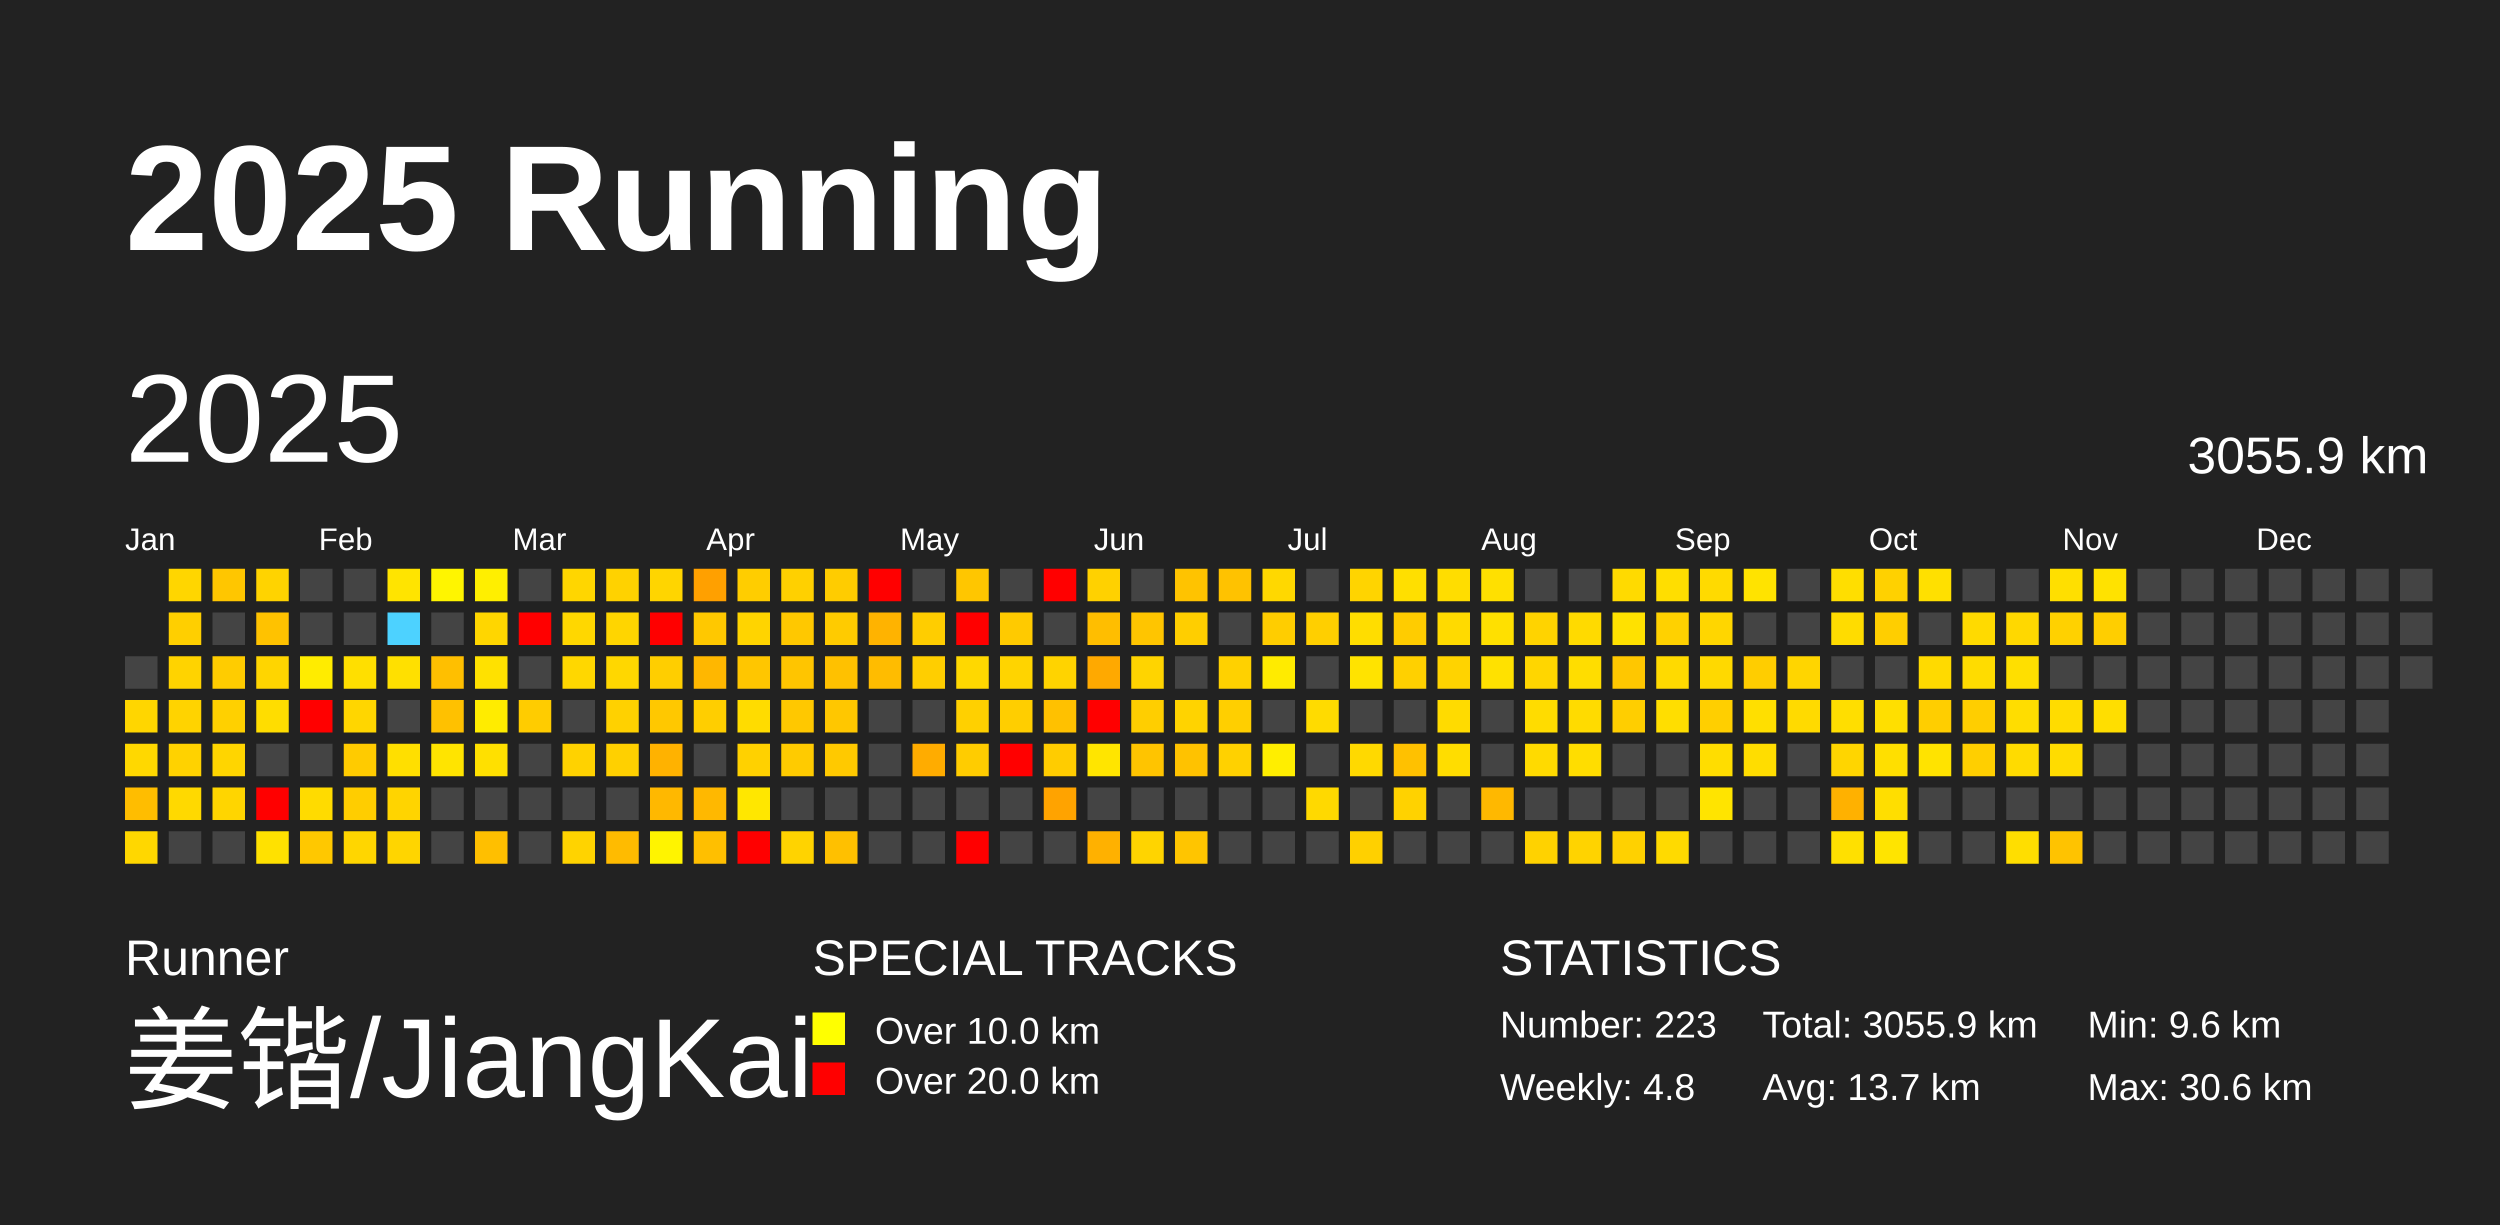
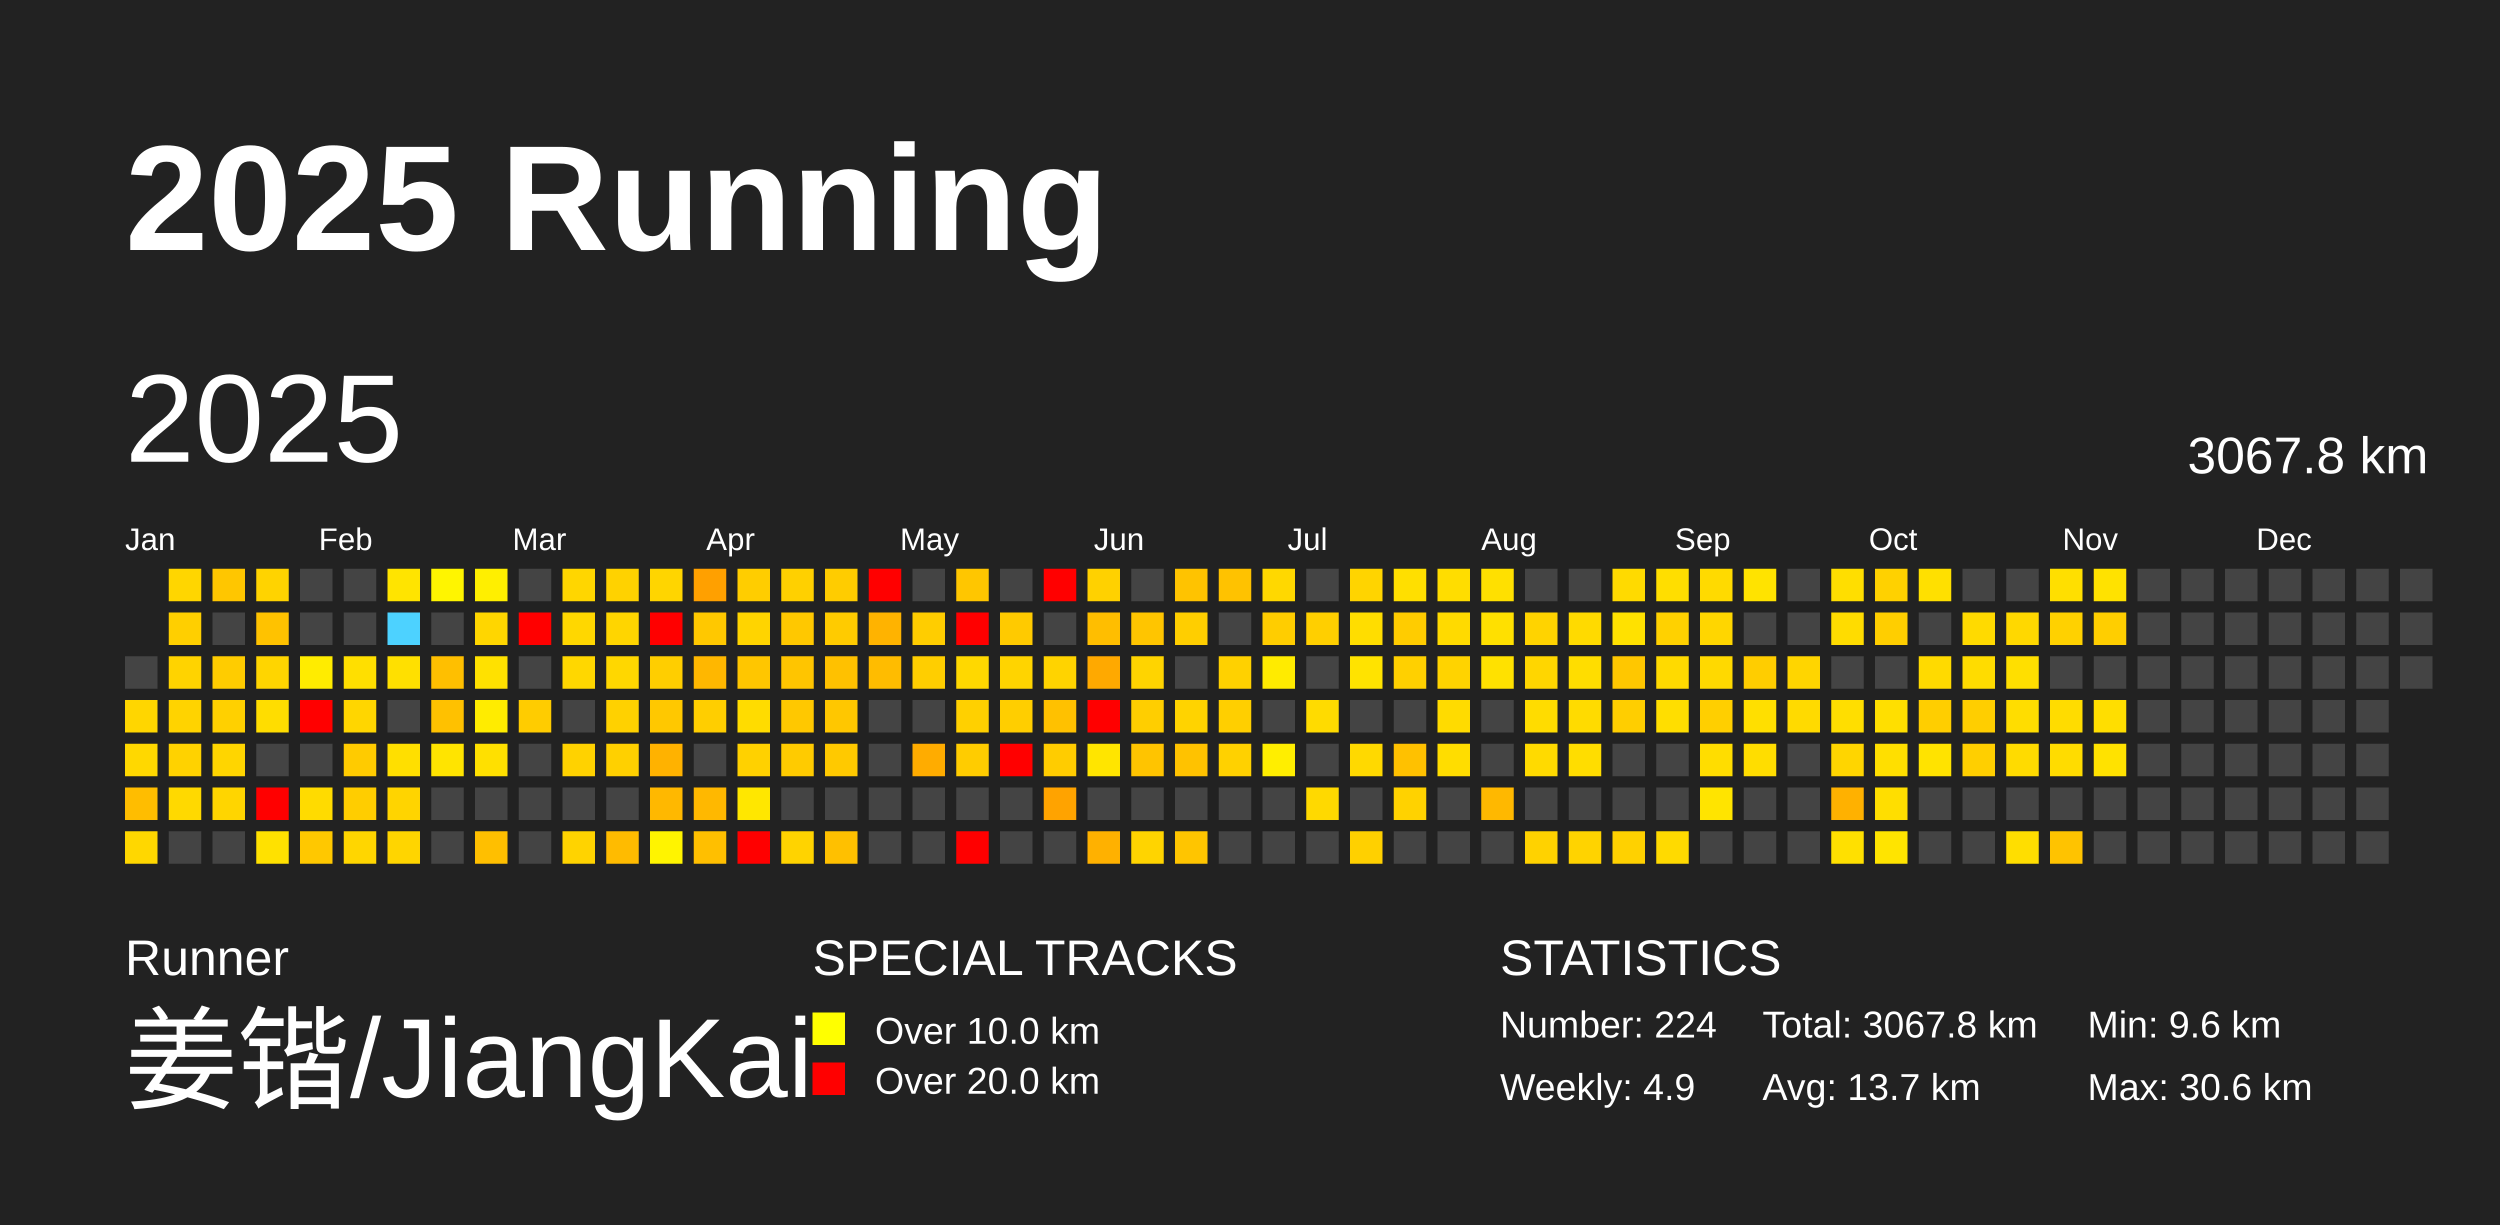
<svg xmlns="http://www.w3.org/2000/svg" baseProfile="full" height="98mm" version="1.1" viewBox="0,0,200,98" width="200mm">
  <defs />
  <rect fill="#222222" height="98" width="200" x="0" y="0" />
  <text fill="#FFFFFF" style="font-size:12px; font-family:Arial; font-weight:bold;" x="10" y="20">2025 Running</text>
  <text fill="#FFFFFF" style="font-size:4px; font-family:Arial" x="10" y="78">Runner</text>
  <text fill="#FFFFFF" style="font-size:9px; font-family:Arial" x="10" y="88">姜锴/JiangKai</text>
  <text fill="#FFFFFF" style="font-size:4px; font-family:Arial" x="65" y="78">SPECIAL TRACKS</text>
  <rect fill="yellow" height="2.6" width="2.6" x="65" y="81" />
  <text fill="#FFFFFF" style="font-size:3px; font-family:Arial" x="70" y="83.5">Over 10.0 km</text>
  <rect fill="red" height="2.6" width="2.6" x="65" y="85" />
  <text fill="#FFFFFF" style="font-size:3px; font-family:Arial" x="70" y="87.5">Over 20.0 km</text>
  <text fill="#FFFFFF" style="font-size:4px; font-family:Arial" x="120" y="78">STATISTICS</text>
-   <text fill="#FFFFFF" style="font-size:3px; font-family:Arial" x="120" y="83">Number: 223</text>
-   <text fill="#FFFFFF" style="font-size:3px; font-family:Arial" x="120" y="88">Weekly: 4.8</text>
-   <text fill="#FFFFFF" style="font-size:3px; font-family:Arial" x="141" y="83">Total: 3055.9 km</text>
+   <text fill="#FFFFFF" style="font-size:3px; font-family:Arial" x="120" y="83">Number: 224</text>
+   <text fill="#FFFFFF" style="font-size:3px; font-family:Arial" x="120" y="88">Weekly: 4.9</text>
+   <text fill="#FFFFFF" style="font-size:3px; font-family:Arial" x="141" y="83">Total: 3067.8 km</text>
  <text fill="#FFFFFF" style="font-size:3px; font-family:Arial" x="141" y="88">Avg: 13.7 km</text>
  <text fill="#FFFFFF" style="font-size:3px; font-family:Arial" x="167" y="83">Min: 9.6 km</text>
  <text fill="#FFFFFF" style="font-size:3px; font-family:Arial" x="167" y="88">Max: 30.6 km</text>
  <text dominant-baseline="hanging" fill="#FFFFFF" style="font-size:10.0px; font-family:Arial;" x="10" y="30">2025</text>
-   <text dominant-baseline="hanging" fill="#FFFFFF" style="font-size:4.125px; font-family:Arial;" x="175" y="35">3055.9 km</text>
+   <text dominant-baseline="hanging" fill="#FFFFFF" style="font-size:4.125px; font-family:Arial;" x="175" y="35">3067.8 km</text>
  <text fill="#FFFFFF" style="font-size:2.5px; font-family:Arial" x="10.0" y="44">Jan</text>
  <text fill="#FFFFFF" style="font-size:2.5px; font-family:Arial" x="25.5" y="44">Feb</text>
  <text fill="#FFFFFF" style="font-size:2.5px; font-family:Arial" x="41.0" y="44">Mar</text>
  <text fill="#FFFFFF" style="font-size:2.5px; font-family:Arial" x="56.5" y="44">Apr</text>
  <text fill="#FFFFFF" style="font-size:2.5px; font-family:Arial" x="72.0" y="44">May</text>
  <text fill="#FFFFFF" style="font-size:2.5px; font-family:Arial" x="87.5" y="44">Jun</text>
  <text fill="#FFFFFF" style="font-size:2.5px; font-family:Arial" x="103.0" y="44">Jul</text>
  <text fill="#FFFFFF" style="font-size:2.5px; font-family:Arial" x="118.5" y="44">Aug</text>
  <text fill="#FFFFFF" style="font-size:2.5px; font-family:Arial" x="134.0" y="44">Sep</text>
  <text fill="#FFFFFF" style="font-size:2.5px; font-family:Arial" x="149.5" y="44">Oct</text>
  <text fill="#FFFFFF" style="font-size:2.5px; font-family:Arial" x="165.0" y="44">Nov</text>
  <text fill="#FFFFFF" style="font-size:2.5px; font-family:Arial" x="180.5" y="44">Dec</text>
  <rect fill="#444444" height="2.6" width="2.6" x="10.0" y="52.5" />
  <rect fill="#ffd600" height="2.6" width="2.6" x="10.0" y="56.0" />
  <rect fill="#ffd800" height="2.6" width="2.6" x="10.0" y="59.5" />
  <rect fill="#ffbd00" height="2.6" width="2.6" x="10.0" y="63.0" />
  <rect fill="#ffd700" height="2.6" width="2.6" x="10.0" y="66.5" />
  <rect fill="#ffd600" height="2.6" width="2.6" x="13.5" y="45.5" />
  <rect fill="#ffcf00" height="2.6" width="2.6" x="13.5" y="49.0" />
  <rect fill="#ffd300" height="2.6" width="2.6" x="13.5" y="52.5" />
  <rect fill="#ffd300" height="2.6" width="2.6" x="13.5" y="56.0" />
  <rect fill="#ffd200" height="2.6" width="2.6" x="13.5" y="59.5" />
  <rect fill="#ffd900" height="2.6" width="2.6" x="13.5" y="63.0" />
  <rect fill="#444444" height="2.6" width="2.6" x="13.5" y="66.5" />
  <rect fill="#ffc600" height="2.6" width="2.6" x="17.0" y="45.5" />
  <rect fill="#444444" height="2.6" width="2.6" x="17.0" y="49.0" />
  <rect fill="#ffcc00" height="2.6" width="2.6" x="17.0" y="52.5" />
  <rect fill="#ffd000" height="2.6" width="2.6" x="17.0" y="56.0" />
  <rect fill="#ffd500" height="2.6" width="2.6" x="17.0" y="59.5" />
  <rect fill="#ffd500" height="2.6" width="2.6" x="17.0" y="63.0" />
  <rect fill="#444444" height="2.6" width="2.6" x="17.0" y="66.5" />
  <rect fill="#ffd300" height="2.6" width="2.6" x="20.5" y="45.5" />
  <rect fill="#ffc200" height="2.6" width="2.6" x="20.5" y="49.0" />
  <rect fill="#ffd500" height="2.6" width="2.6" x="20.5" y="52.5" />
  <rect fill="#ffdd00" height="2.6" width="2.6" x="20.5" y="56.0" />
  <rect fill="#444444" height="2.6" width="2.6" x="20.5" y="59.5" />
  <rect fill="red" height="2.6" width="2.6" x="20.5" y="63.0" />
  <rect fill="#ffe100" height="2.6" width="2.6" x="20.5" y="66.5" />
  <rect fill="#444444" height="2.6" width="2.6" x="24.0" y="45.5" />
  <rect fill="#444444" height="2.6" width="2.6" x="24.0" y="49.0" />
  <rect fill="#ffec00" height="2.6" width="2.6" x="24.0" y="52.5" />
  <rect fill="red" height="2.6" width="2.6" x="24.0" y="56.0" />
  <rect fill="#444444" height="2.6" width="2.6" x="24.0" y="59.5" />
  <rect fill="#ffdb00" height="2.6" width="2.6" x="24.0" y="63.0" />
  <rect fill="#ffc800" height="2.6" width="2.6" x="24.0" y="66.5" />
  <rect fill="#444444" height="2.6" width="2.6" x="27.5" y="45.5" />
  <rect fill="#444444" height="2.6" width="2.6" x="27.5" y="49.0" />
  <rect fill="#ffdf00" height="2.6" width="2.6" x="27.5" y="52.5" />
  <rect fill="#ffd600" height="2.6" width="2.6" x="27.5" y="56.0" />
  <rect fill="#ffcb00" height="2.6" width="2.6" x="27.5" y="59.5" />
  <rect fill="#ffcd00" height="2.6" width="2.6" x="27.5" y="63.0" />
  <rect fill="#ffd600" height="2.6" width="2.6" x="27.5" y="66.5" />
  <rect fill="#ffe400" height="2.6" width="2.6" x="31.0" y="45.5" />
  <rect fill="#4dd2ff" height="2.6" width="2.6" x="31.0" y="49.0" />
  <rect fill="#ffe000" height="2.6" width="2.6" x="31.0" y="52.5" />
  <rect fill="#444444" height="2.6" width="2.6" x="31.0" y="56.0" />
  <rect fill="#ffdf00" height="2.6" width="2.6" x="31.0" y="59.5" />
  <rect fill="#ffd400" height="2.6" width="2.6" x="31.0" y="63.0" />
  <rect fill="#ffd500" height="2.6" width="2.6" x="31.0" y="66.5" />
  <rect fill="#fff500" height="2.6" width="2.6" x="34.5" y="45.5" />
  <rect fill="#444444" height="2.6" width="2.6" x="34.5" y="49.0" />
  <rect fill="#ffbf00" height="2.6" width="2.6" x="34.5" y="52.5" />
  <rect fill="#ffc100" height="2.6" width="2.6" x="34.5" y="56.0" />
  <rect fill="#ffe400" height="2.6" width="2.6" x="34.5" y="59.5" />
  <rect fill="#444444" height="2.6" width="2.6" x="34.5" y="63.0" />
  <rect fill="#444444" height="2.6" width="2.6" x="34.5" y="66.5" />
  <rect fill="#ffef00" height="2.6" width="2.6" x="38.0" y="45.5" />
  <rect fill="#ffd600" height="2.6" width="2.6" x="38.0" y="49.0" />
  <rect fill="#ffe100" height="2.6" width="2.6" x="38.0" y="52.5" />
  <rect fill="#ffec00" height="2.6" width="2.6" x="38.0" y="56.0" />
  <rect fill="#ffe000" height="2.6" width="2.6" x="38.0" y="59.5" />
  <rect fill="#444444" height="2.6" width="2.6" x="38.0" y="63.0" />
  <rect fill="#ffbf00" height="2.6" width="2.6" x="38.0" y="66.5" />
  <rect fill="#444444" height="2.6" width="2.6" x="41.5" y="45.5" />
  <rect fill="red" height="2.6" width="2.6" x="41.5" y="49.0" />
  <rect fill="#444444" height="2.6" width="2.6" x="41.5" y="52.5" />
  <rect fill="#ffcc00" height="2.6" width="2.6" x="41.5" y="56.0" />
  <rect fill="#444444" height="2.6" width="2.6" x="41.5" y="59.5" />
  <rect fill="#444444" height="2.6" width="2.6" x="41.5" y="63.0" />
  <rect fill="#444444" height="2.6" width="2.6" x="41.5" y="66.5" />
  <rect fill="#ffd600" height="2.6" width="2.6" x="45.0" y="45.5" />
  <rect fill="#ffd700" height="2.6" width="2.6" x="45.0" y="49.0" />
  <rect fill="#ffd700" height="2.6" width="2.6" x="45.0" y="52.5" />
  <rect fill="#444444" height="2.6" width="2.6" x="45.0" y="56.0" />
  <rect fill="#ffd200" height="2.6" width="2.6" x="45.0" y="59.5" />
  <rect fill="#444444" height="2.6" width="2.6" x="45.0" y="63.0" />
  <rect fill="#ffd300" height="2.6" width="2.6" x="45.0" y="66.5" />
  <rect fill="#ffd200" height="2.6" width="2.6" x="48.5" y="45.5" />
  <rect fill="#ffd500" height="2.6" width="2.6" x="48.5" y="49.0" />
  <rect fill="#ffd700" height="2.6" width="2.6" x="48.5" y="52.5" />
  <rect fill="#ffd100" height="2.6" width="2.6" x="48.5" y="56.0" />
  <rect fill="#ffd000" height="2.6" width="2.6" x="48.5" y="59.5" />
  <rect fill="#444444" height="2.6" width="2.6" x="48.5" y="63.0" />
  <rect fill="#ffbb00" height="2.6" width="2.6" x="48.5" y="66.5" />
  <rect fill="#ffd500" height="2.6" width="2.6" x="52.0" y="45.5" />
  <rect fill="red" height="2.6" width="2.6" x="52.0" y="49.0" />
  <rect fill="#ffce00" height="2.6" width="2.6" x="52.0" y="52.5" />
  <rect fill="#ffc800" height="2.6" width="2.6" x="52.0" y="56.0" />
  <rect fill="#ffb200" height="2.6" width="2.6" x="52.0" y="59.5" />
  <rect fill="#ffb800" height="2.6" width="2.6" x="52.0" y="63.0" />
  <rect fill="#fff400" height="2.6" width="2.6" x="52.0" y="66.5" />
  <rect fill="#ffa000" height="2.6" width="2.6" x="55.5" y="45.5" />
  <rect fill="#ffc800" height="2.6" width="2.6" x="55.5" y="49.0" />
  <rect fill="#ffb700" height="2.6" width="2.6" x="55.5" y="52.5" />
  <rect fill="#ffce00" height="2.6" width="2.6" x="55.5" y="56.0" />
  <rect fill="#444444" height="2.6" width="2.6" x="55.5" y="59.5" />
  <rect fill="#ffb800" height="2.6" width="2.6" x="55.5" y="63.0" />
  <rect fill="#ffbf00" height="2.6" width="2.6" x="55.5" y="66.5" />
  <rect fill="#ffcd00" height="2.6" width="2.6" x="59.0" y="45.5" />
  <rect fill="#ffd400" height="2.6" width="2.6" x="59.0" y="49.0" />
  <rect fill="#ffc600" height="2.6" width="2.6" x="59.0" y="52.5" />
  <rect fill="#ffdc00" height="2.6" width="2.6" x="59.0" y="56.0" />
  <rect fill="#ffd100" height="2.6" width="2.6" x="59.0" y="59.5" />
  <rect fill="#ffe700" height="2.6" width="2.6" x="59.0" y="63.0" />
  <rect fill="red" height="2.6" width="2.6" x="59.0" y="66.5" />
  <rect fill="#ffd000" height="2.6" width="2.6" x="62.5" y="45.5" />
  <rect fill="#ffc800" height="2.6" width="2.6" x="62.5" y="49.0" />
  <rect fill="#ffc500" height="2.6" width="2.6" x="62.5" y="52.5" />
  <rect fill="#ffc800" height="2.6" width="2.6" x="62.5" y="56.0" />
  <rect fill="#ffcb00" height="2.6" width="2.6" x="62.5" y="59.5" />
  <rect fill="#444444" height="2.6" width="2.6" x="62.5" y="63.0" />
  <rect fill="#ffd300" height="2.6" width="2.6" x="62.5" y="66.5" />
  <rect fill="#ffcc00" height="2.6" width="2.6" x="66.0" y="45.5" />
  <rect fill="#ffcb00" height="2.6" width="2.6" x="66.0" y="49.0" />
  <rect fill="#ffc100" height="2.6" width="2.6" x="66.0" y="52.5" />
  <rect fill="#ffc700" height="2.6" width="2.6" x="66.0" y="56.0" />
  <rect fill="#ffc900" height="2.6" width="2.6" x="66.0" y="59.5" />
  <rect fill="#444444" height="2.6" width="2.6" x="66.0" y="63.0" />
  <rect fill="#ffc000" height="2.6" width="2.6" x="66.0" y="66.5" />
  <rect fill="red" height="2.6" width="2.6" x="69.5" y="45.5" />
  <rect fill="#ffb300" height="2.6" width="2.6" x="69.5" y="49.0" />
  <rect fill="#ffbc00" height="2.6" width="2.6" x="69.5" y="52.5" />
  <rect fill="#444444" height="2.6" width="2.6" x="69.5" y="56.0" />
  <rect fill="#444444" height="2.6" width="2.6" x="69.5" y="59.5" />
  <rect fill="#444444" height="2.6" width="2.6" x="69.5" y="63.0" />
  <rect fill="#444444" height="2.6" width="2.6" x="69.5" y="66.5" />
  <rect fill="#444444" height="2.6" width="2.6" x="73.0" y="45.5" />
  <rect fill="#ffcd00" height="2.6" width="2.6" x="73.0" y="49.0" />
  <rect fill="#ffce00" height="2.6" width="2.6" x="73.0" y="52.5" />
  <rect fill="#444444" height="2.6" width="2.6" x="73.0" y="56.0" />
  <rect fill="#ffac00" height="2.6" width="2.6" x="73.0" y="59.5" />
  <rect fill="#444444" height="2.6" width="2.6" x="73.0" y="63.0" />
  <rect fill="#444444" height="2.6" width="2.6" x="73.0" y="66.5" />
  <rect fill="#ffc600" height="2.6" width="2.6" x="76.5" y="45.5" />
  <rect fill="red" height="2.6" width="2.6" x="76.5" y="49.0" />
  <rect fill="#ffd800" height="2.6" width="2.6" x="76.5" y="52.5" />
  <rect fill="#ffd000" height="2.6" width="2.6" x="76.5" y="56.0" />
  <rect fill="#ffcc00" height="2.6" width="2.6" x="76.5" y="59.5" />
  <rect fill="#444444" height="2.6" width="2.6" x="76.5" y="63.0" />
  <rect fill="red" height="2.6" width="2.6" x="76.5" y="66.5" />
  <rect fill="#444444" height="2.6" width="2.6" x="80.0" y="45.5" />
  <rect fill="#ffca00" height="2.6" width="2.6" x="80.0" y="49.0" />
  <rect fill="#ffd400" height="2.6" width="2.6" x="80.0" y="52.5" />
  <rect fill="#ffce00" height="2.6" width="2.6" x="80.0" y="56.0" />
  <rect fill="red" height="2.6" width="2.6" x="80.0" y="59.5" />
  <rect fill="#444444" height="2.6" width="2.6" x="80.0" y="63.0" />
  <rect fill="#444444" height="2.6" width="2.6" x="80.0" y="66.5" />
  <rect fill="red" height="2.6" width="2.6" x="83.5" y="45.5" />
  <rect fill="#444444" height="2.6" width="2.6" x="83.5" y="49.0" />
  <rect fill="#ffd300" height="2.6" width="2.6" x="83.5" y="52.5" />
  <rect fill="#ffc100" height="2.6" width="2.6" x="83.5" y="56.0" />
  <rect fill="#ffcc00" height="2.6" width="2.6" x="83.5" y="59.5" />
  <rect fill="#ffa300" height="2.6" width="2.6" x="83.5" y="63.0" />
  <rect fill="#444444" height="2.6" width="2.6" x="83.5" y="66.5" />
  <rect fill="#ffd100" height="2.6" width="2.6" x="87.0" y="45.5" />
  <rect fill="#ffbe00" height="2.6" width="2.6" x="87.0" y="49.0" />
  <rect fill="#ffa900" height="2.6" width="2.6" x="87.0" y="52.5" />
  <rect fill="red" height="2.6" width="2.6" x="87.0" y="56.0" />
  <rect fill="#ffe500" height="2.6" width="2.6" x="87.0" y="59.5" />
  <rect fill="#444444" height="2.6" width="2.6" x="87.0" y="63.0" />
  <rect fill="#ffb100" height="2.6" width="2.6" x="87.0" y="66.5" />
  <rect fill="#444444" height="2.6" width="2.6" x="90.5" y="45.5" />
  <rect fill="#ffc500" height="2.6" width="2.6" x="90.5" y="49.0" />
  <rect fill="#ffd400" height="2.6" width="2.6" x="90.5" y="52.5" />
  <rect fill="#ffce00" height="2.6" width="2.6" x="90.5" y="56.0" />
  <rect fill="#ffc400" height="2.6" width="2.6" x="90.5" y="59.5" />
  <rect fill="#444444" height="2.6" width="2.6" x="90.5" y="63.0" />
  <rect fill="#ffd400" height="2.6" width="2.6" x="90.5" y="66.5" />
  <rect fill="#ffc300" height="2.6" width="2.6" x="94.0" y="45.5" />
  <rect fill="#ffce00" height="2.6" width="2.6" x="94.0" y="49.0" />
  <rect fill="#444444" height="2.6" width="2.6" x="94.0" y="52.5" />
  <rect fill="#ffd300" height="2.6" width="2.6" x="94.0" y="56.0" />
  <rect fill="#ffc200" height="2.6" width="2.6" x="94.0" y="59.5" />
  <rect fill="#444444" height="2.6" width="2.6" x="94.0" y="63.0" />
  <rect fill="#ffc500" height="2.6" width="2.6" x="94.0" y="66.5" />
  <rect fill="#ffc200" height="2.6" width="2.6" x="97.5" y="45.5" />
  <rect fill="#444444" height="2.6" width="2.6" x="97.5" y="49.0" />
  <rect fill="#ffd100" height="2.6" width="2.6" x="97.5" y="52.5" />
  <rect fill="#ffcf00" height="2.6" width="2.6" x="97.5" y="56.0" />
  <rect fill="#ffd100" height="2.6" width="2.6" x="97.5" y="59.5" />
  <rect fill="#444444" height="2.6" width="2.6" x="97.5" y="63.0" />
  <rect fill="#444444" height="2.6" width="2.6" x="97.5" y="66.5" />
  <rect fill="#ffd800" height="2.6" width="2.6" x="101.0" y="45.5" />
  <rect fill="#ffcd00" height="2.6" width="2.6" x="101.0" y="49.0" />
  <rect fill="#ffeb00" height="2.6" width="2.6" x="101.0" y="52.5" />
  <rect fill="#444444" height="2.6" width="2.6" x="101.0" y="56.0" />
  <rect fill="#ffee00" height="2.6" width="2.6" x="101.0" y="59.5" />
  <rect fill="#444444" height="2.6" width="2.6" x="101.0" y="63.0" />
  <rect fill="#444444" height="2.6" width="2.6" x="101.0" y="66.5" />
  <rect fill="#444444" height="2.6" width="2.6" x="104.5" y="45.5" />
  <rect fill="#ffcf00" height="2.6" width="2.6" x="104.5" y="49.0" />
  <rect fill="#444444" height="2.6" width="2.6" x="104.5" y="52.5" />
  <rect fill="#ffdb00" height="2.6" width="2.6" x="104.5" y="56.0" />
  <rect fill="#444444" height="2.6" width="2.6" x="104.5" y="59.5" />
  <rect fill="#ffd900" height="2.6" width="2.6" x="104.5" y="63.0" />
  <rect fill="#444444" height="2.6" width="2.6" x="104.5" y="66.5" />
  <rect fill="#ffd400" height="2.6" width="2.6" x="108.0" y="45.5" />
  <rect fill="#ffdd00" height="2.6" width="2.6" x="108.0" y="49.0" />
  <rect fill="#ffe300" height="2.6" width="2.6" x="108.0" y="52.5" />
  <rect fill="#444444" height="2.6" width="2.6" x="108.0" y="56.0" />
  <rect fill="#ffd900" height="2.6" width="2.6" x="108.0" y="59.5" />
  <rect fill="#444444" height="2.6" width="2.6" x="108.0" y="63.0" />
  <rect fill="#ffd000" height="2.6" width="2.6" x="108.0" y="66.5" />
  <rect fill="#ffdf00" height="2.6" width="2.6" x="111.5" y="45.5" />
  <rect fill="#ffcc00" height="2.6" width="2.6" x="111.5" y="49.0" />
  <rect fill="#ffd000" height="2.6" width="2.6" x="111.5" y="52.5" />
  <rect fill="#444444" height="2.6" width="2.6" x="111.5" y="56.0" />
  <rect fill="#ffc100" height="2.6" width="2.6" x="111.5" y="59.5" />
  <rect fill="#ffd200" height="2.6" width="2.6" x="111.5" y="63.0" />
  <rect fill="#444444" height="2.6" width="2.6" x="111.5" y="66.5" />
  <rect fill="#ffdd00" height="2.6" width="2.6" x="115.0" y="45.5" />
  <rect fill="#ffda00" height="2.6" width="2.6" x="115.0" y="49.0" />
  <rect fill="#ffd300" height="2.6" width="2.6" x="115.0" y="52.5" />
  <rect fill="#ffdb00" height="2.6" width="2.6" x="115.0" y="56.0" />
  <rect fill="#ffdd00" height="2.6" width="2.6" x="115.0" y="59.5" />
  <rect fill="#444444" height="2.6" width="2.6" x="115.0" y="63.0" />
  <rect fill="#444444" height="2.6" width="2.6" x="115.0" y="66.5" />
  <rect fill="#ffe000" height="2.6" width="2.6" x="118.5" y="45.5" />
  <rect fill="#ffe000" height="2.6" width="2.6" x="118.5" y="49.0" />
  <rect fill="#ffe100" height="2.6" width="2.6" x="118.5" y="52.5" />
  <rect fill="#444444" height="2.6" width="2.6" x="118.5" y="56.0" />
  <rect fill="#444444" height="2.6" width="2.6" x="118.5" y="59.5" />
  <rect fill="#ffb800" height="2.6" width="2.6" x="118.5" y="63.0" />
  <rect fill="#444444" height="2.6" width="2.6" x="118.5" y="66.5" />
  <rect fill="#444444" height="2.6" width="2.6" x="122.0" y="45.5" />
  <rect fill="#ffd300" height="2.6" width="2.6" x="122.0" y="49.0" />
  <rect fill="#ffd600" height="2.6" width="2.6" x="122.0" y="52.5" />
  <rect fill="#ffdc00" height="2.6" width="2.6" x="122.0" y="56.0" />
  <rect fill="#ffda00" height="2.6" width="2.6" x="122.0" y="59.5" />
  <rect fill="#444444" height="2.6" width="2.6" x="122.0" y="63.0" />
  <rect fill="#ffd200" height="2.6" width="2.6" x="122.0" y="66.5" />
  <rect fill="#444444" height="2.6" width="2.6" x="125.5" y="45.5" />
  <rect fill="#ffda00" height="2.6" width="2.6" x="125.5" y="49.0" />
  <rect fill="#ffdd00" height="2.6" width="2.6" x="125.5" y="52.5" />
  <rect fill="#ffdb00" height="2.6" width="2.6" x="125.5" y="56.0" />
  <rect fill="#ffdd00" height="2.6" width="2.6" x="125.5" y="59.5" />
  <rect fill="#444444" height="2.6" width="2.6" x="125.5" y="63.0" />
  <rect fill="#ffd300" height="2.6" width="2.6" x="125.5" y="66.5" />
  <rect fill="#ffda00" height="2.6" width="2.6" x="129.0" y="45.5" />
  <rect fill="#ffe100" height="2.6" width="2.6" x="129.0" y="49.0" />
  <rect fill="#ffc700" height="2.6" width="2.6" x="129.0" y="52.5" />
  <rect fill="#ffce00" height="2.6" width="2.6" x="129.0" y="56.0" />
  <rect fill="#444444" height="2.6" width="2.6" x="129.0" y="59.5" />
  <rect fill="#444444" height="2.6" width="2.6" x="129.0" y="63.0" />
  <rect fill="#ffd100" height="2.6" width="2.6" x="129.0" y="66.5" />
  <rect fill="#ffde00" height="2.6" width="2.6" x="132.5" y="45.5" />
  <rect fill="#ffd100" height="2.6" width="2.6" x="132.5" y="49.0" />
  <rect fill="#ffda00" height="2.6" width="2.6" x="132.5" y="52.5" />
  <rect fill="#ffde00" height="2.6" width="2.6" x="132.5" y="56.0" />
  <rect fill="#444444" height="2.6" width="2.6" x="132.5" y="59.5" />
  <rect fill="#444444" height="2.6" width="2.6" x="132.5" y="63.0" />
  <rect fill="#ffda00" height="2.6" width="2.6" x="132.5" y="66.5" />
  <rect fill="#ffda00" height="2.6" width="2.6" x="136.0" y="45.5" />
  <rect fill="#ffd600" height="2.6" width="2.6" x="136.0" y="49.0" />
  <rect fill="#ffd900" height="2.6" width="2.6" x="136.0" y="52.5" />
  <rect fill="#ffcf00" height="2.6" width="2.6" x="136.0" y="56.0" />
  <rect fill="#ffdd00" height="2.6" width="2.6" x="136.0" y="59.5" />
  <rect fill="#ffe400" height="2.6" width="2.6" x="136.0" y="63.0" />
  <rect fill="#444444" height="2.6" width="2.6" x="136.0" y="66.5" />
  <rect fill="#ffe300" height="2.6" width="2.6" x="139.5" y="45.5" />
  <rect fill="#444444" height="2.6" width="2.6" x="139.5" y="49.0" />
  <rect fill="#ffcd00" height="2.6" width="2.6" x="139.5" y="52.5" />
  <rect fill="#ffdf00" height="2.6" width="2.6" x="139.5" y="56.0" />
  <rect fill="#ffdd00" height="2.6" width="2.6" x="139.5" y="59.5" />
  <rect fill="#444444" height="2.6" width="2.6" x="139.5" y="63.0" />
  <rect fill="#444444" height="2.6" width="2.6" x="139.5" y="66.5" />
  <rect fill="#444444" height="2.6" width="2.6" x="143.0" y="45.5" />
  <rect fill="#444444" height="2.6" width="2.6" x="143.0" y="49.0" />
  <rect fill="#ffd500" height="2.6" width="2.6" x="143.0" y="52.5" />
  <rect fill="#ffda00" height="2.6" width="2.6" x="143.0" y="56.0" />
  <rect fill="#444444" height="2.6" width="2.6" x="143.0" y="59.5" />
  <rect fill="#444444" height="2.6" width="2.6" x="143.0" y="63.0" />
  <rect fill="#444444" height="2.6" width="2.6" x="143.0" y="66.5" />
  <rect fill="#ffde00" height="2.6" width="2.6" x="146.5" y="45.5" />
  <rect fill="#ffdc00" height="2.6" width="2.6" x="146.5" y="49.0" />
  <rect fill="#444444" height="2.6" width="2.6" x="146.5" y="52.5" />
  <rect fill="#ffde00" height="2.6" width="2.6" x="146.5" y="56.0" />
  <rect fill="#ffd500" height="2.6" width="2.6" x="146.5" y="59.5" />
  <rect fill="#ffb100" height="2.6" width="2.6" x="146.5" y="63.0" />
  <rect fill="#ffe000" height="2.6" width="2.6" x="146.5" y="66.5" />
  <rect fill="#ffd100" height="2.6" width="2.6" x="150.0" y="45.5" />
  <rect fill="#ffce00" height="2.6" width="2.6" x="150.0" y="49.0" />
  <rect fill="#444444" height="2.6" width="2.6" x="150.0" y="52.5" />
  <rect fill="#ffdf00" height="2.6" width="2.6" x="150.0" y="56.0" />
  <rect fill="#ffdf00" height="2.6" width="2.6" x="150.0" y="59.5" />
  <rect fill="#ffde00" height="2.6" width="2.6" x="150.0" y="63.0" />
  <rect fill="#ffe400" height="2.6" width="2.6" x="150.0" y="66.5" />
  <rect fill="#ffe000" height="2.6" width="2.6" x="153.5" y="45.5" />
  <rect fill="#444444" height="2.6" width="2.6" x="153.5" y="49.0" />
  <rect fill="#ffda00" height="2.6" width="2.6" x="153.5" y="52.5" />
  <rect fill="#ffce00" height="2.6" width="2.6" x="153.5" y="56.0" />
  <rect fill="#ffe300" height="2.6" width="2.6" x="153.5" y="59.5" />
  <rect fill="#444444" height="2.6" width="2.6" x="153.5" y="63.0" />
  <rect fill="#444444" height="2.6" width="2.6" x="153.5" y="66.5" />
  <rect fill="#444444" height="2.6" width="2.6" x="157.0" y="45.5" />
  <rect fill="#ffda00" height="2.6" width="2.6" x="157.0" y="49.0" />
  <rect fill="#ffdc00" height="2.6" width="2.6" x="157.0" y="52.5" />
  <rect fill="#ffce00" height="2.6" width="2.6" x="157.0" y="56.0" />
  <rect fill="#ffcf00" height="2.6" width="2.6" x="157.0" y="59.5" />
  <rect fill="#444444" height="2.6" width="2.6" x="157.0" y="63.0" />
  <rect fill="#444444" height="2.6" width="2.6" x="157.0" y="66.5" />
  <rect fill="#444444" height="2.6" width="2.6" x="160.5" y="45.5" />
  <rect fill="#ffd800" height="2.6" width="2.6" x="160.5" y="49.0" />
  <rect fill="#ffdf00" height="2.6" width="2.6" x="160.5" y="52.5" />
  <rect fill="#ffdd00" height="2.6" width="2.6" x="160.5" y="56.0" />
  <rect fill="#ffdb00" height="2.6" width="2.6" x="160.5" y="59.5" />
  <rect fill="#444444" height="2.6" width="2.6" x="160.5" y="63.0" />
  <rect fill="#ffde00" height="2.6" width="2.6" x="160.5" y="66.5" />
  <rect fill="#ffdf00" height="2.6" width="2.6" x="164.0" y="45.5" />
  <rect fill="#ffd100" height="2.6" width="2.6" x="164.0" y="49.0" />
  <rect fill="#444444" height="2.6" width="2.6" x="164.0" y="52.5" />
  <rect fill="#ffdc00" height="2.6" width="2.6" x="164.0" y="56.0" />
  <rect fill="#ffdc00" height="2.6" width="2.6" x="164.0" y="59.5" />
  <rect fill="#444444" height="2.6" width="2.6" x="164.0" y="63.0" />
  <rect fill="#ffc300" height="2.6" width="2.6" x="164.0" y="66.5" />
  <rect fill="#ffe200" height="2.6" width="2.6" x="167.5" y="45.5" />
  <rect fill="#ffce00" height="2.6" width="2.6" x="167.5" y="49.0" />
  <rect fill="#444444" height="2.6" width="2.6" x="167.5" y="52.5" />
  <rect fill="#ffde00" height="2.6" width="2.6" x="167.5" y="56.0" />
-   <rect fill="#444444" height="2.6" width="2.6" x="167.5" y="59.5" />
+   <rect fill="#ffe200" height="2.6" width="2.6" x="167.5" y="59.5" />
  <rect fill="#444444" height="2.6" width="2.6" x="167.5" y="63.0" />
  <rect fill="#444444" height="2.6" width="2.6" x="167.5" y="66.5" />
  <rect fill="#444444" height="2.6" width="2.6" x="171.0" y="45.5" />
  <rect fill="#444444" height="2.6" width="2.6" x="171.0" y="49.0" />
  <rect fill="#444444" height="2.6" width="2.6" x="171.0" y="52.5" />
  <rect fill="#444444" height="2.6" width="2.6" x="171.0" y="56.0" />
  <rect fill="#444444" height="2.6" width="2.6" x="171.0" y="59.5" />
  <rect fill="#444444" height="2.6" width="2.6" x="171.0" y="63.0" />
  <rect fill="#444444" height="2.6" width="2.6" x="171.0" y="66.5" />
  <rect fill="#444444" height="2.6" width="2.6" x="174.5" y="45.5" />
  <rect fill="#444444" height="2.6" width="2.6" x="174.5" y="49.0" />
  <rect fill="#444444" height="2.6" width="2.6" x="174.5" y="52.5" />
  <rect fill="#444444" height="2.6" width="2.6" x="174.5" y="56.0" />
  <rect fill="#444444" height="2.6" width="2.6" x="174.5" y="59.5" />
  <rect fill="#444444" height="2.6" width="2.6" x="174.5" y="63.0" />
  <rect fill="#444444" height="2.6" width="2.6" x="174.5" y="66.5" />
  <rect fill="#444444" height="2.6" width="2.6" x="178.0" y="45.5" />
  <rect fill="#444444" height="2.6" width="2.6" x="178.0" y="49.0" />
  <rect fill="#444444" height="2.6" width="2.6" x="178.0" y="52.5" />
  <rect fill="#444444" height="2.6" width="2.6" x="178.0" y="56.0" />
  <rect fill="#444444" height="2.6" width="2.6" x="178.0" y="59.5" />
  <rect fill="#444444" height="2.6" width="2.6" x="178.0" y="63.0" />
  <rect fill="#444444" height="2.6" width="2.6" x="178.0" y="66.5" />
  <rect fill="#444444" height="2.6" width="2.6" x="181.5" y="45.5" />
  <rect fill="#444444" height="2.6" width="2.6" x="181.5" y="49.0" />
  <rect fill="#444444" height="2.6" width="2.6" x="181.5" y="52.5" />
  <rect fill="#444444" height="2.6" width="2.6" x="181.5" y="56.0" />
  <rect fill="#444444" height="2.6" width="2.6" x="181.5" y="59.5" />
  <rect fill="#444444" height="2.6" width="2.6" x="181.5" y="63.0" />
  <rect fill="#444444" height="2.6" width="2.6" x="181.5" y="66.5" />
  <rect fill="#444444" height="2.6" width="2.6" x="185.0" y="45.5" />
  <rect fill="#444444" height="2.6" width="2.6" x="185.0" y="49.0" />
  <rect fill="#444444" height="2.6" width="2.6" x="185.0" y="52.5" />
  <rect fill="#444444" height="2.6" width="2.6" x="185.0" y="56.0" />
  <rect fill="#444444" height="2.6" width="2.6" x="185.0" y="59.5" />
  <rect fill="#444444" height="2.6" width="2.6" x="185.0" y="63.0" />
  <rect fill="#444444" height="2.6" width="2.6" x="185.0" y="66.5" />
  <rect fill="#444444" height="2.6" width="2.6" x="188.5" y="45.5" />
  <rect fill="#444444" height="2.6" width="2.6" x="188.5" y="49.0" />
  <rect fill="#444444" height="2.6" width="2.6" x="188.5" y="52.5" />
  <rect fill="#444444" height="2.6" width="2.6" x="188.5" y="56.0" />
  <rect fill="#444444" height="2.6" width="2.6" x="188.5" y="59.5" />
  <rect fill="#444444" height="2.6" width="2.6" x="188.5" y="63.0" />
  <rect fill="#444444" height="2.6" width="2.6" x="188.5" y="66.5" />
  <rect fill="#444444" height="2.6" width="2.6" x="192.0" y="45.5" />
  <rect fill="#444444" height="2.6" width="2.6" x="192.0" y="49.0" />
  <rect fill="#444444" height="2.6" width="2.6" x="192.0" y="52.5" />
</svg>
